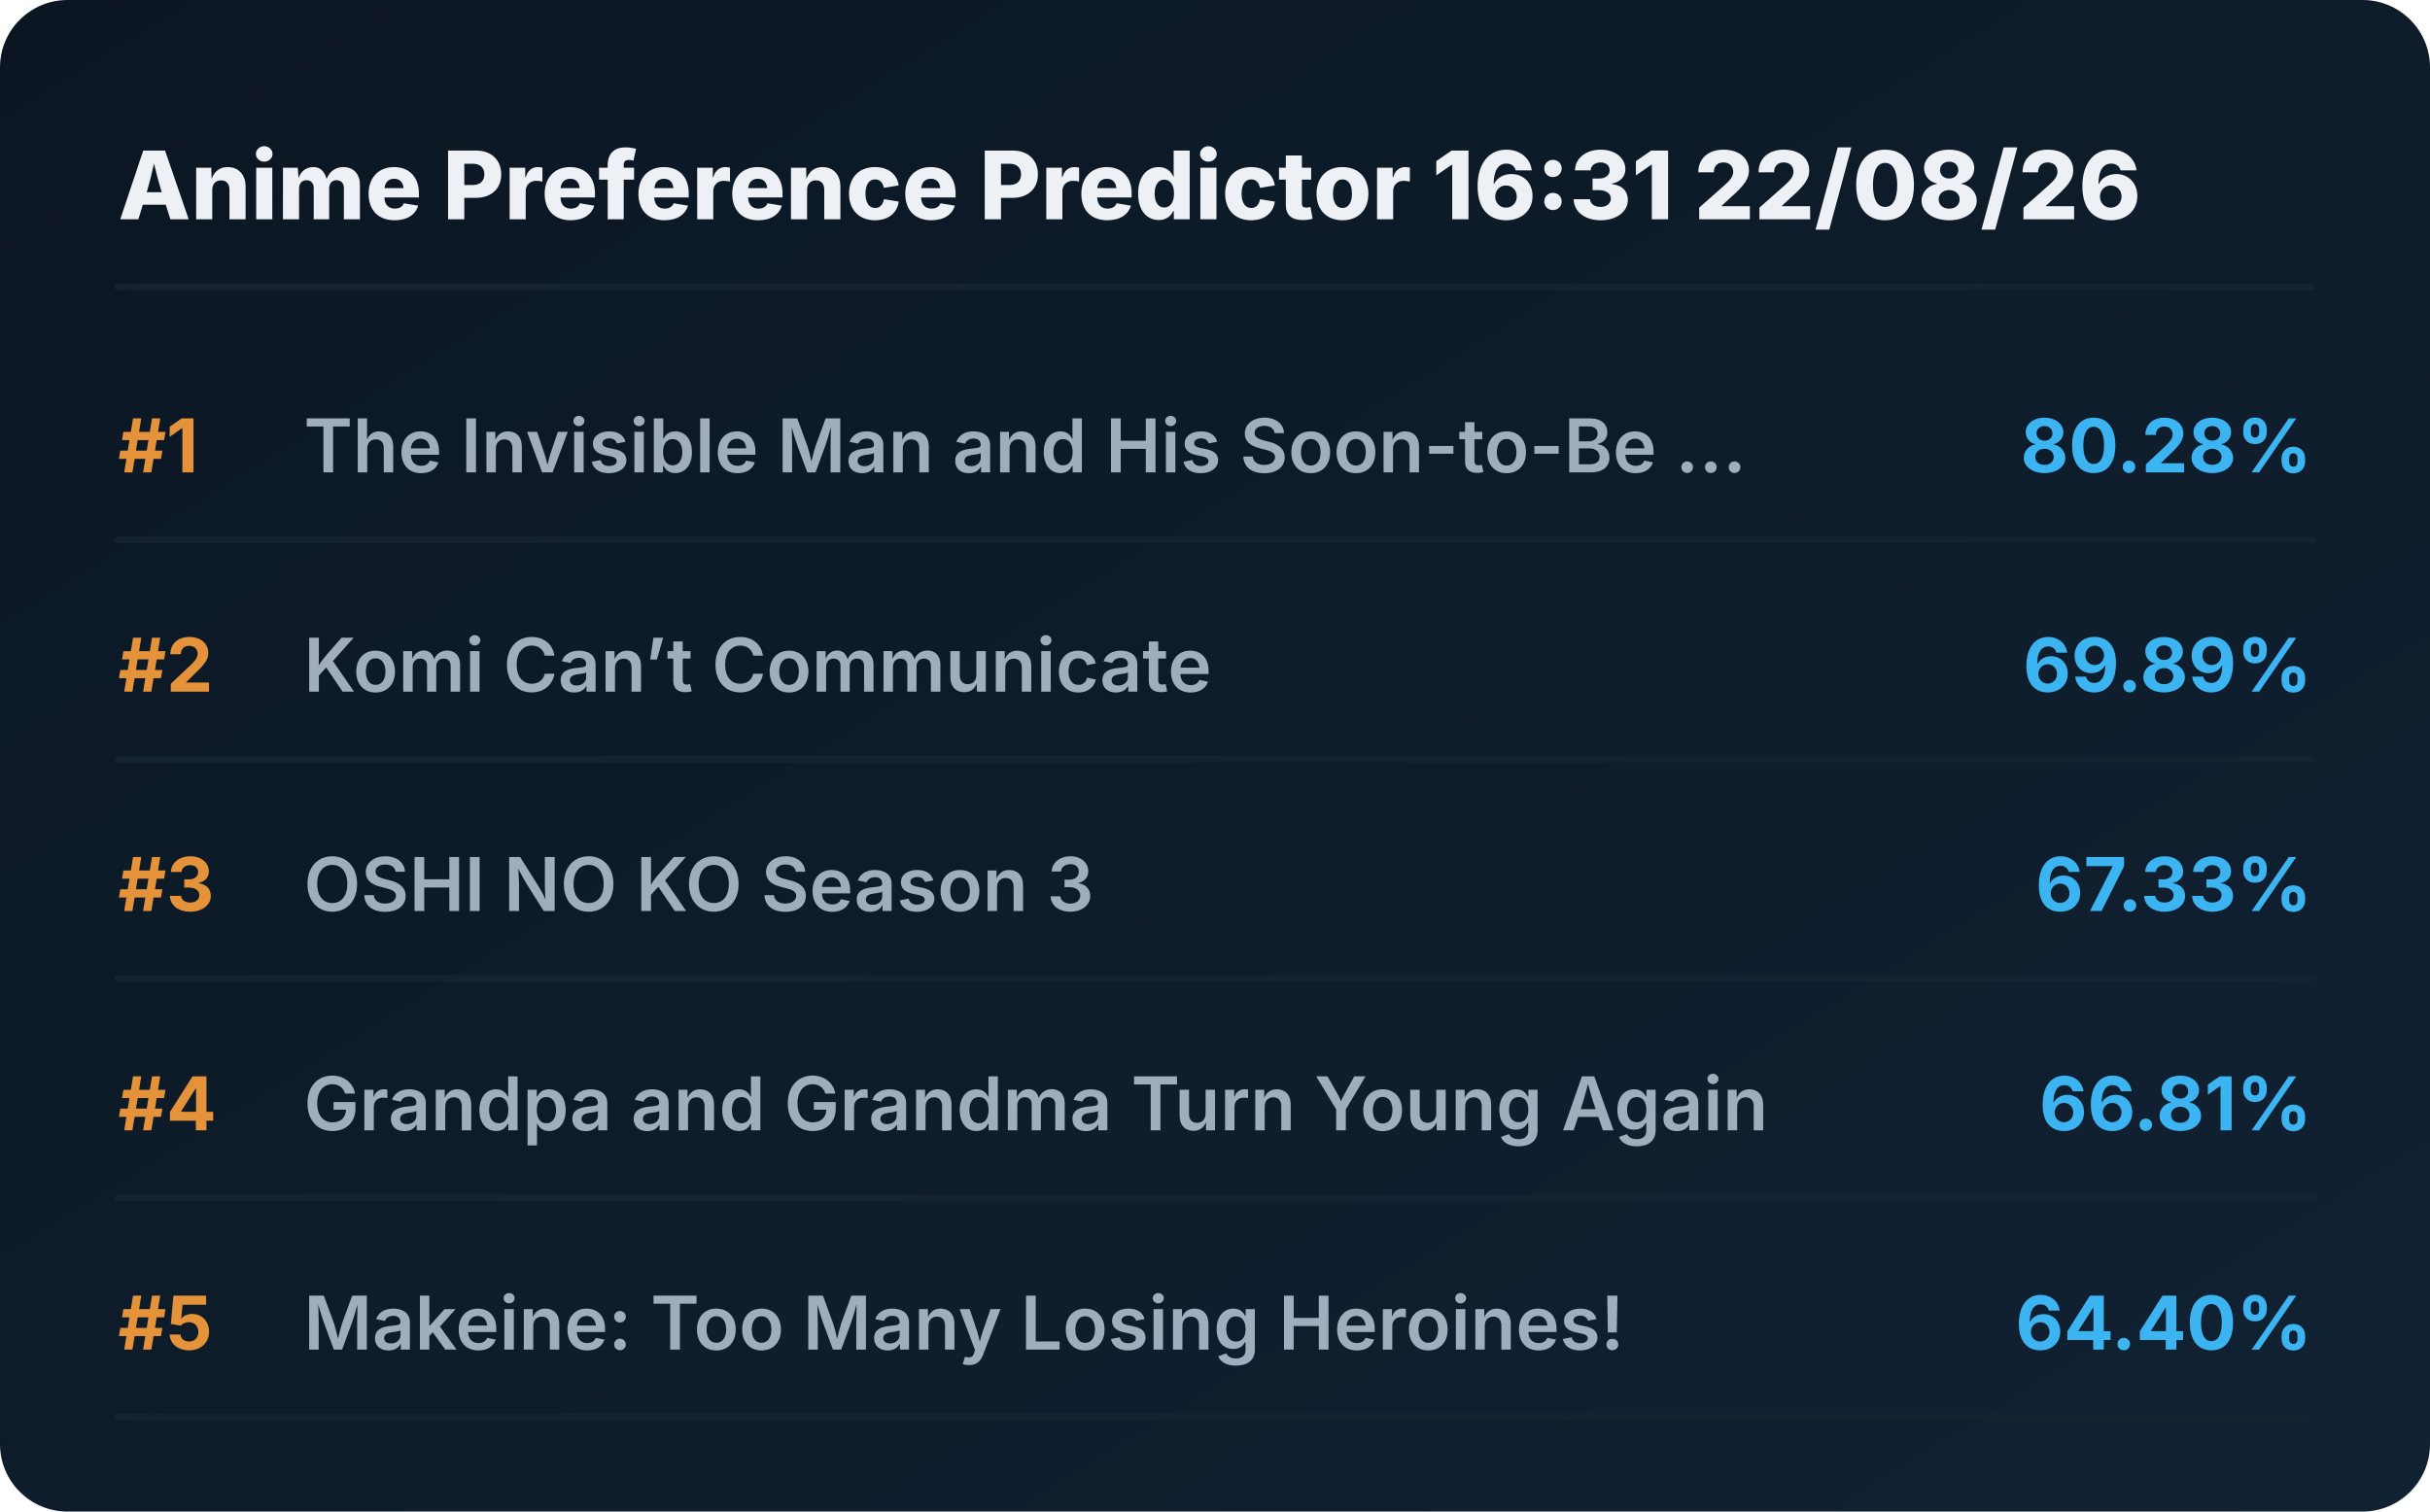
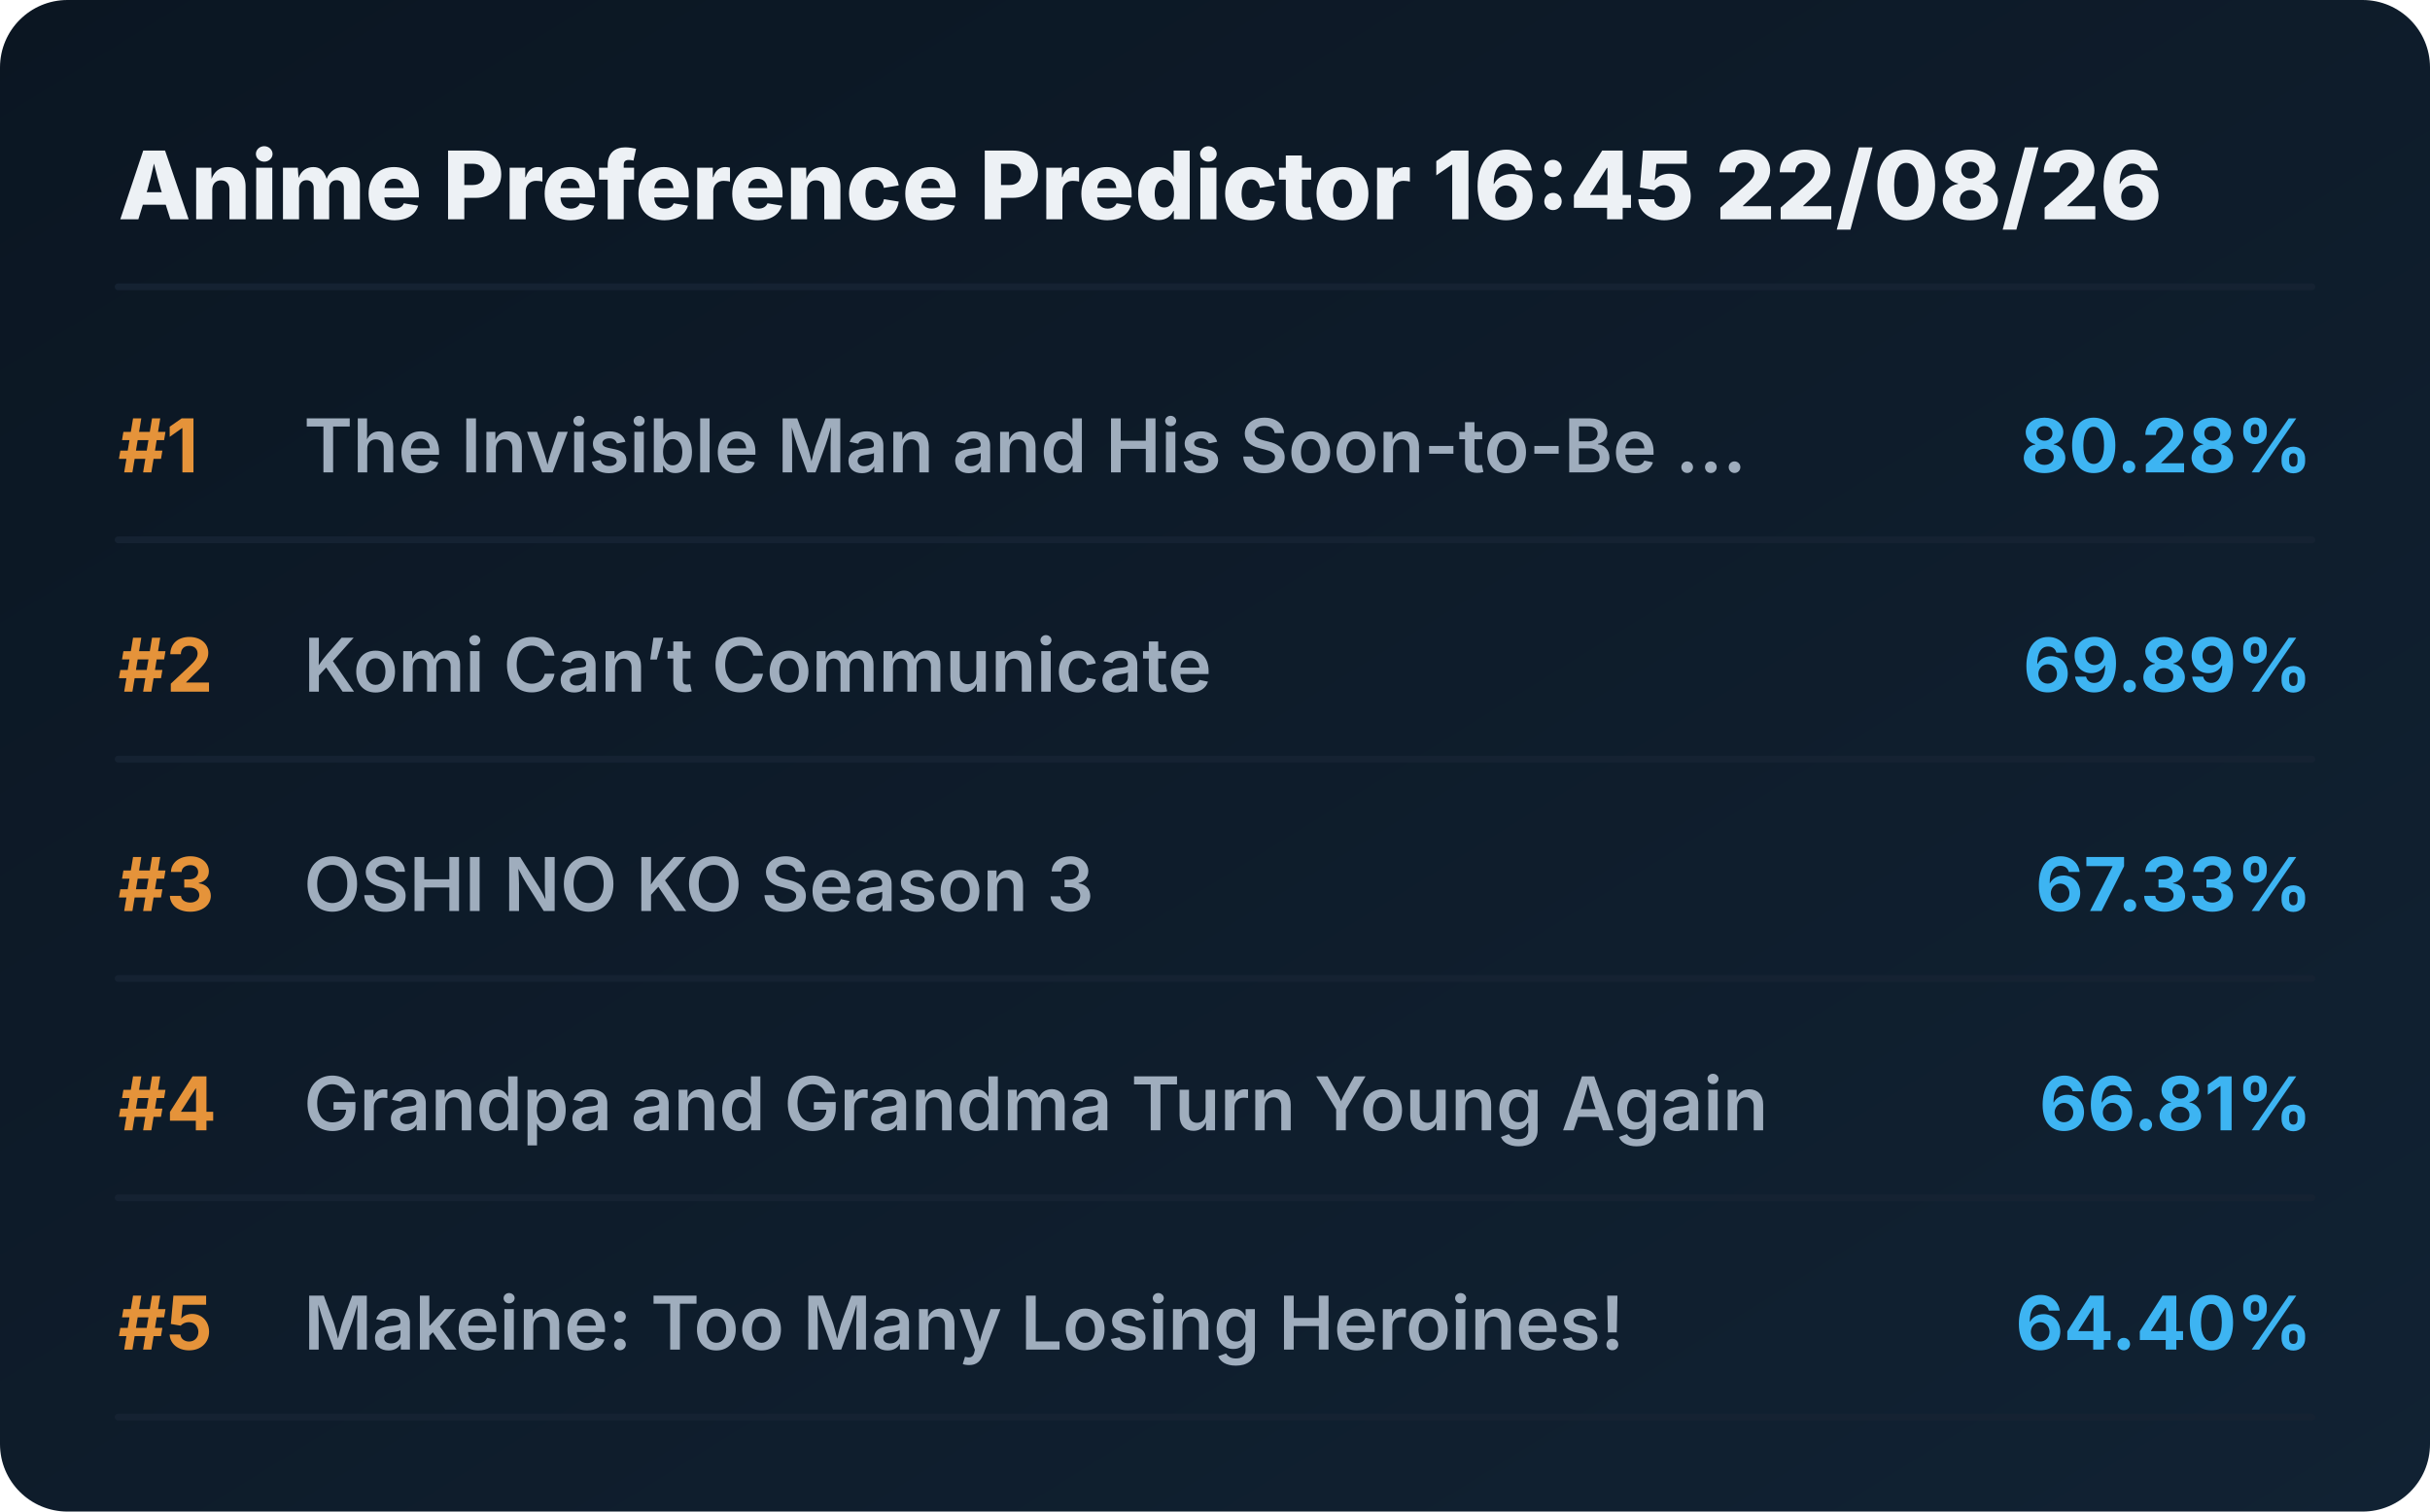
<svg xmlns="http://www.w3.org/2000/svg" viewBox="0 0 720 448" preserveAspectRatio="xMidYMid meet" style="width: 100%; height: auto; max-width: 720px;">
  <defs>
    <linearGradient id="boxGrad" x1="0%" y1="0%" x2="100%" y2="100%">
      <stop offset="0%" stop-color="#0b1622" />
      <stop offset="100%" stop-color="#112233" />
    </linearGradient>
    <clipPath id="titleClip">
      <rect x="90" y="0" width="510" height="100%" />
    </clipPath>
  </defs>
  <style>
    .bg { fill: url(#boxGrad); rx: 20px; }
    .header { font-family: 'Overpass', 'Inter', system-ui, sans-serif; font-weight: 800; font-size: 28px; fill: #edf1f5; }
    .rank { font-family: 'Overpass', 'Inter', system-ui, sans-serif; font-weight: 700; font-size: 22px; fill: #e5933a; }
    .title { font-family: 'Overpass', 'Inter', system-ui, sans-serif; font-weight: 600; font-size: 22px; fill: #9fadbd; }
    .score { font-family: 'Overpass', 'Inter', system-ui, sans-serif; font-weight: 700; font-size: 22px; fill: #3db4f2; }
    .line { stroke: #152232; stroke-width: 2; stroke-linecap: round; }
  </style>
  <rect class="bg" width="720" height="448" />
-   <text x="35" y="65" class="header">Anime Preference Predictor 16:31 22/08/26</text>
+   <text x="35" y="65" class="header">Anime Preference Predictor 16:45 22/08/26</text>
  <line x1="35" y1="85" x2="685" y2="85" class="line" />
  <g transform="translate(0, 0)">
    <text x="35" y="140" class="rank">#1</text>
    <text x="90" y="140" class="title">The Invisible Man and His Soon-to-Be ...</text>
    <text x="685" y="140" class="score" text-anchor="end">80.28%</text>
    <line x1="35" y1="160" x2="685" y2="160" class="line" />
  </g>
  <g transform="translate(0, 65)">
    <text x="35" y="140" class="rank">#2</text>
    <text x="90" y="140" class="title">Komi Can’t Communicate</text>
    <text x="685" y="140" class="score" text-anchor="end">69.89%</text>
    <line x1="35" y1="160" x2="685" y2="160" class="line" />
  </g>
  <g transform="translate(0, 130)">
    <text x="35" y="140" class="rank">#3</text>
    <text x="90" y="140" class="title">OSHI NO KO Season 3</text>
    <text x="685" y="140" class="score" text-anchor="end">67.33%</text>
    <line x1="35" y1="160" x2="685" y2="160" class="line" />
  </g>
  <g transform="translate(0, 195)">
    <text x="35" y="140" class="rank">#4</text>
    <text x="90" y="140" class="title">Grandpa and Grandma Turn Young Again</text>
    <text x="685" y="140" class="score" text-anchor="end">66.81%</text>
    <line x1="35" y1="160" x2="685" y2="160" class="line" />
  </g>
  <g transform="translate(0, 260)">
    <text x="35" y="140" class="rank">#5</text>
    <text x="90" y="140" class="title">Makeine: Too Many Losing Heroines!</text>
    <text x="685" y="140" class="score" text-anchor="end">64.40%</text>
    <line x1="35" y1="160" x2="685" y2="160" class="line" />
  </g>
</svg>
